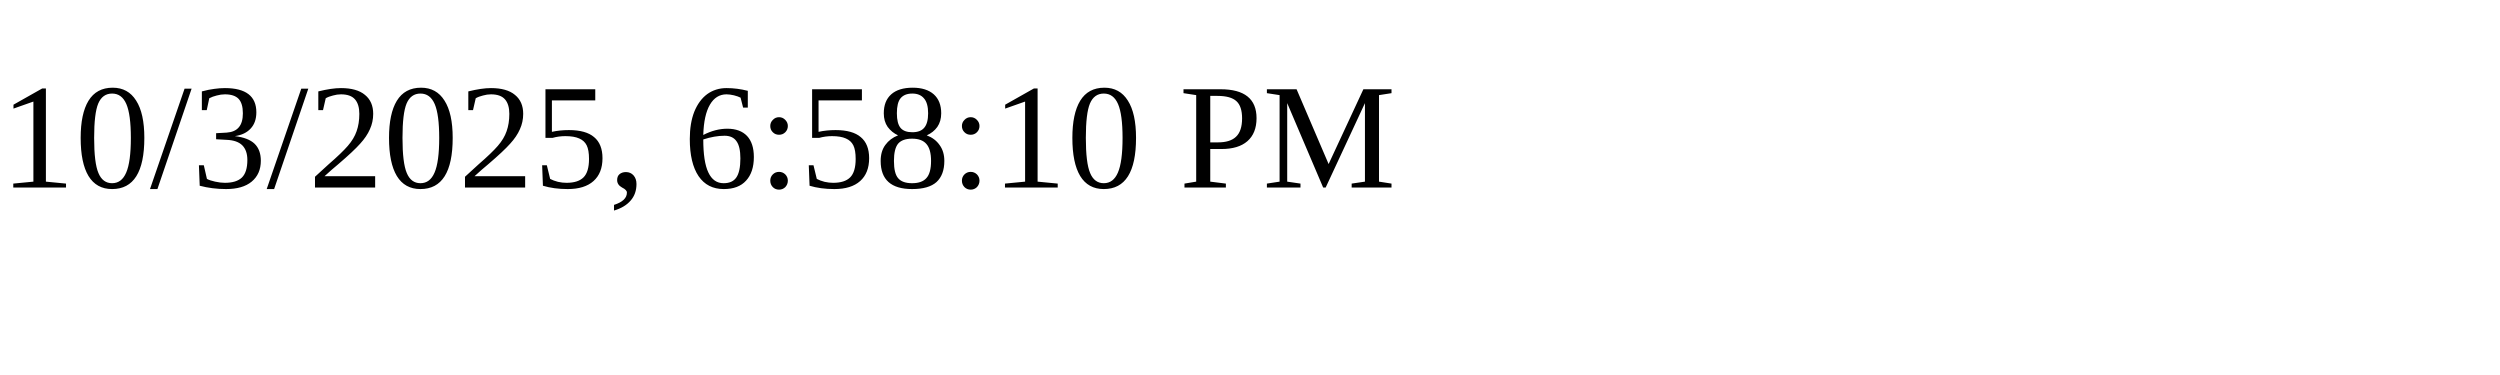
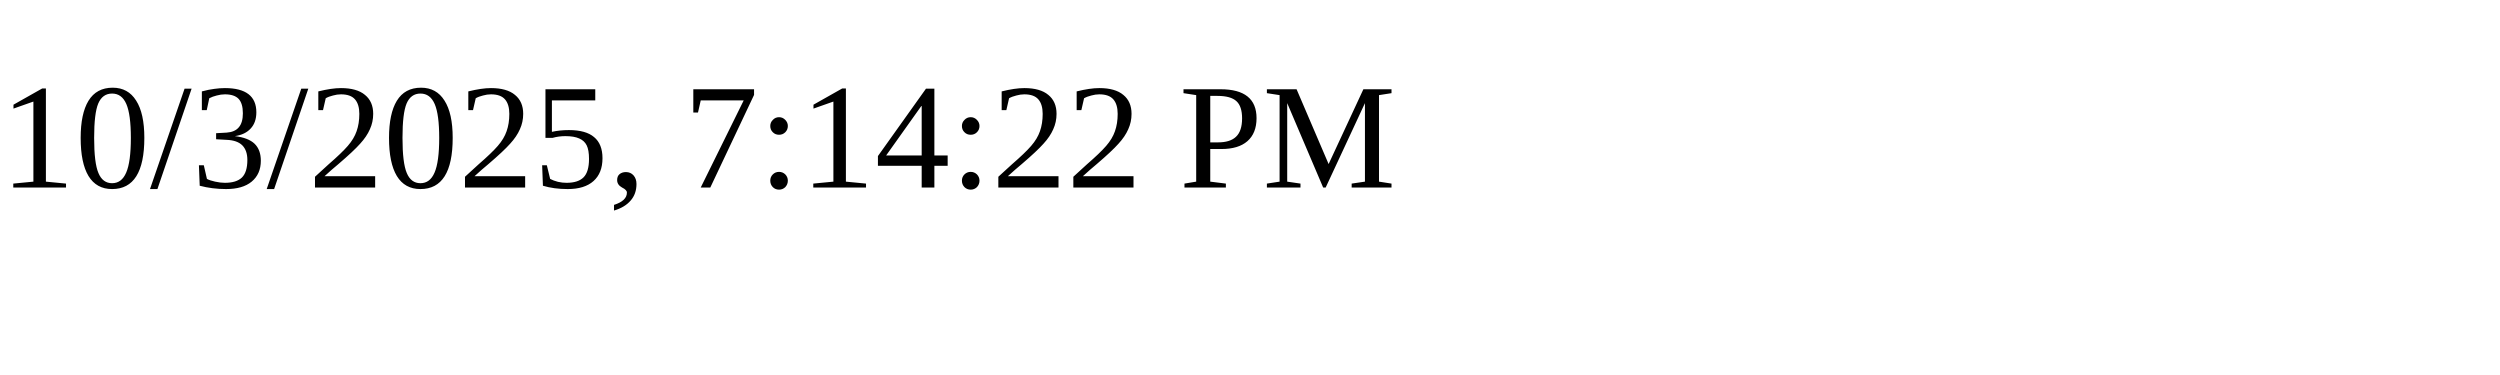
<svg xmlns="http://www.w3.org/2000/svg" height="30" width="200">
-   <text x="0" y="15">10/3/2025, 6:58:10 PM</text>
+   <text x="0" y="15">10/3/2025, 7:14:22 PM</text>
</svg>
